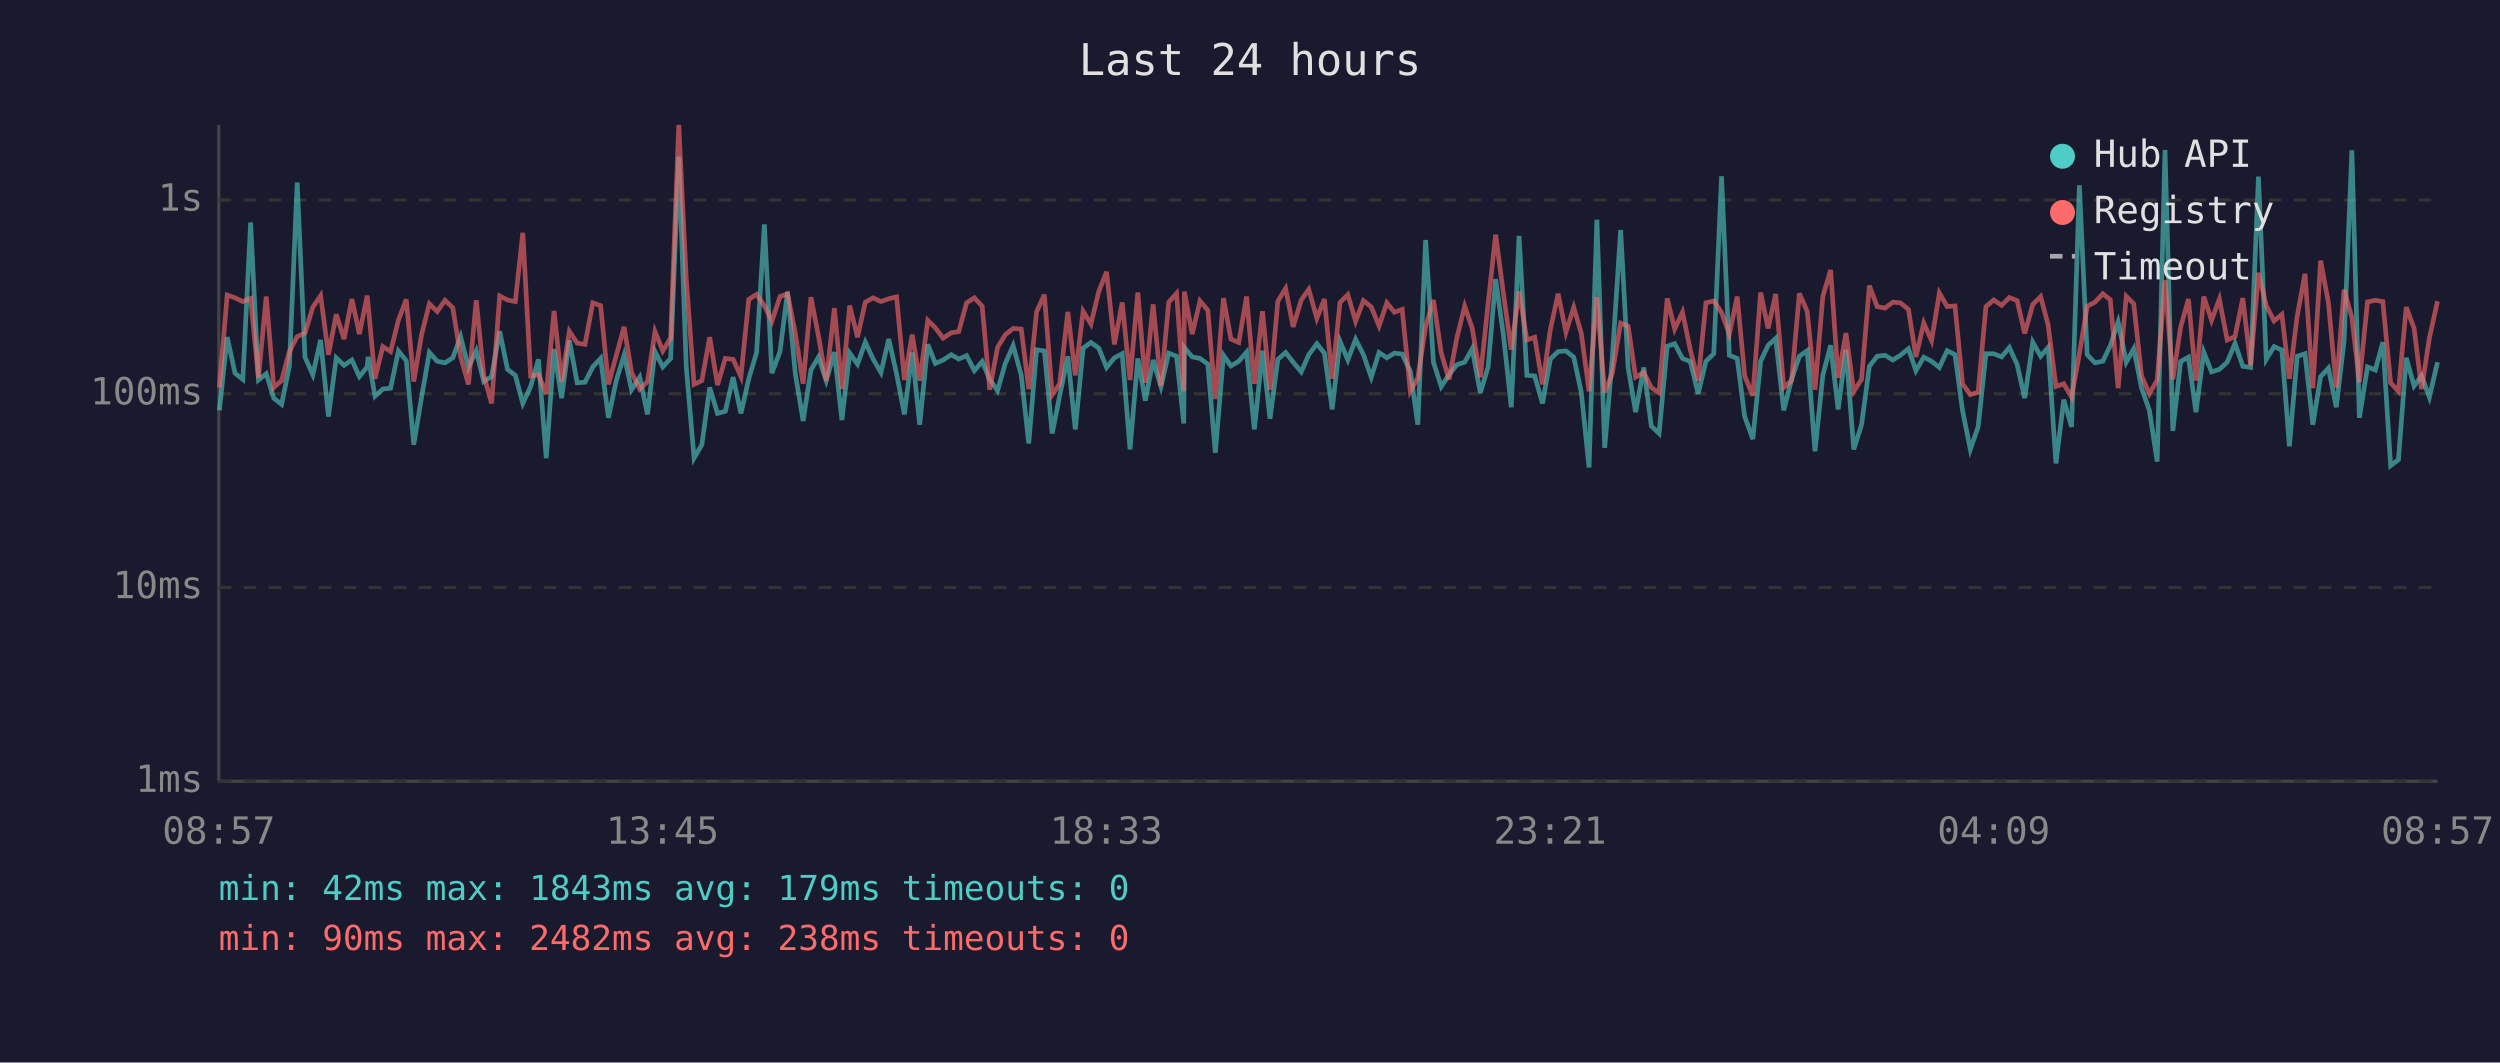
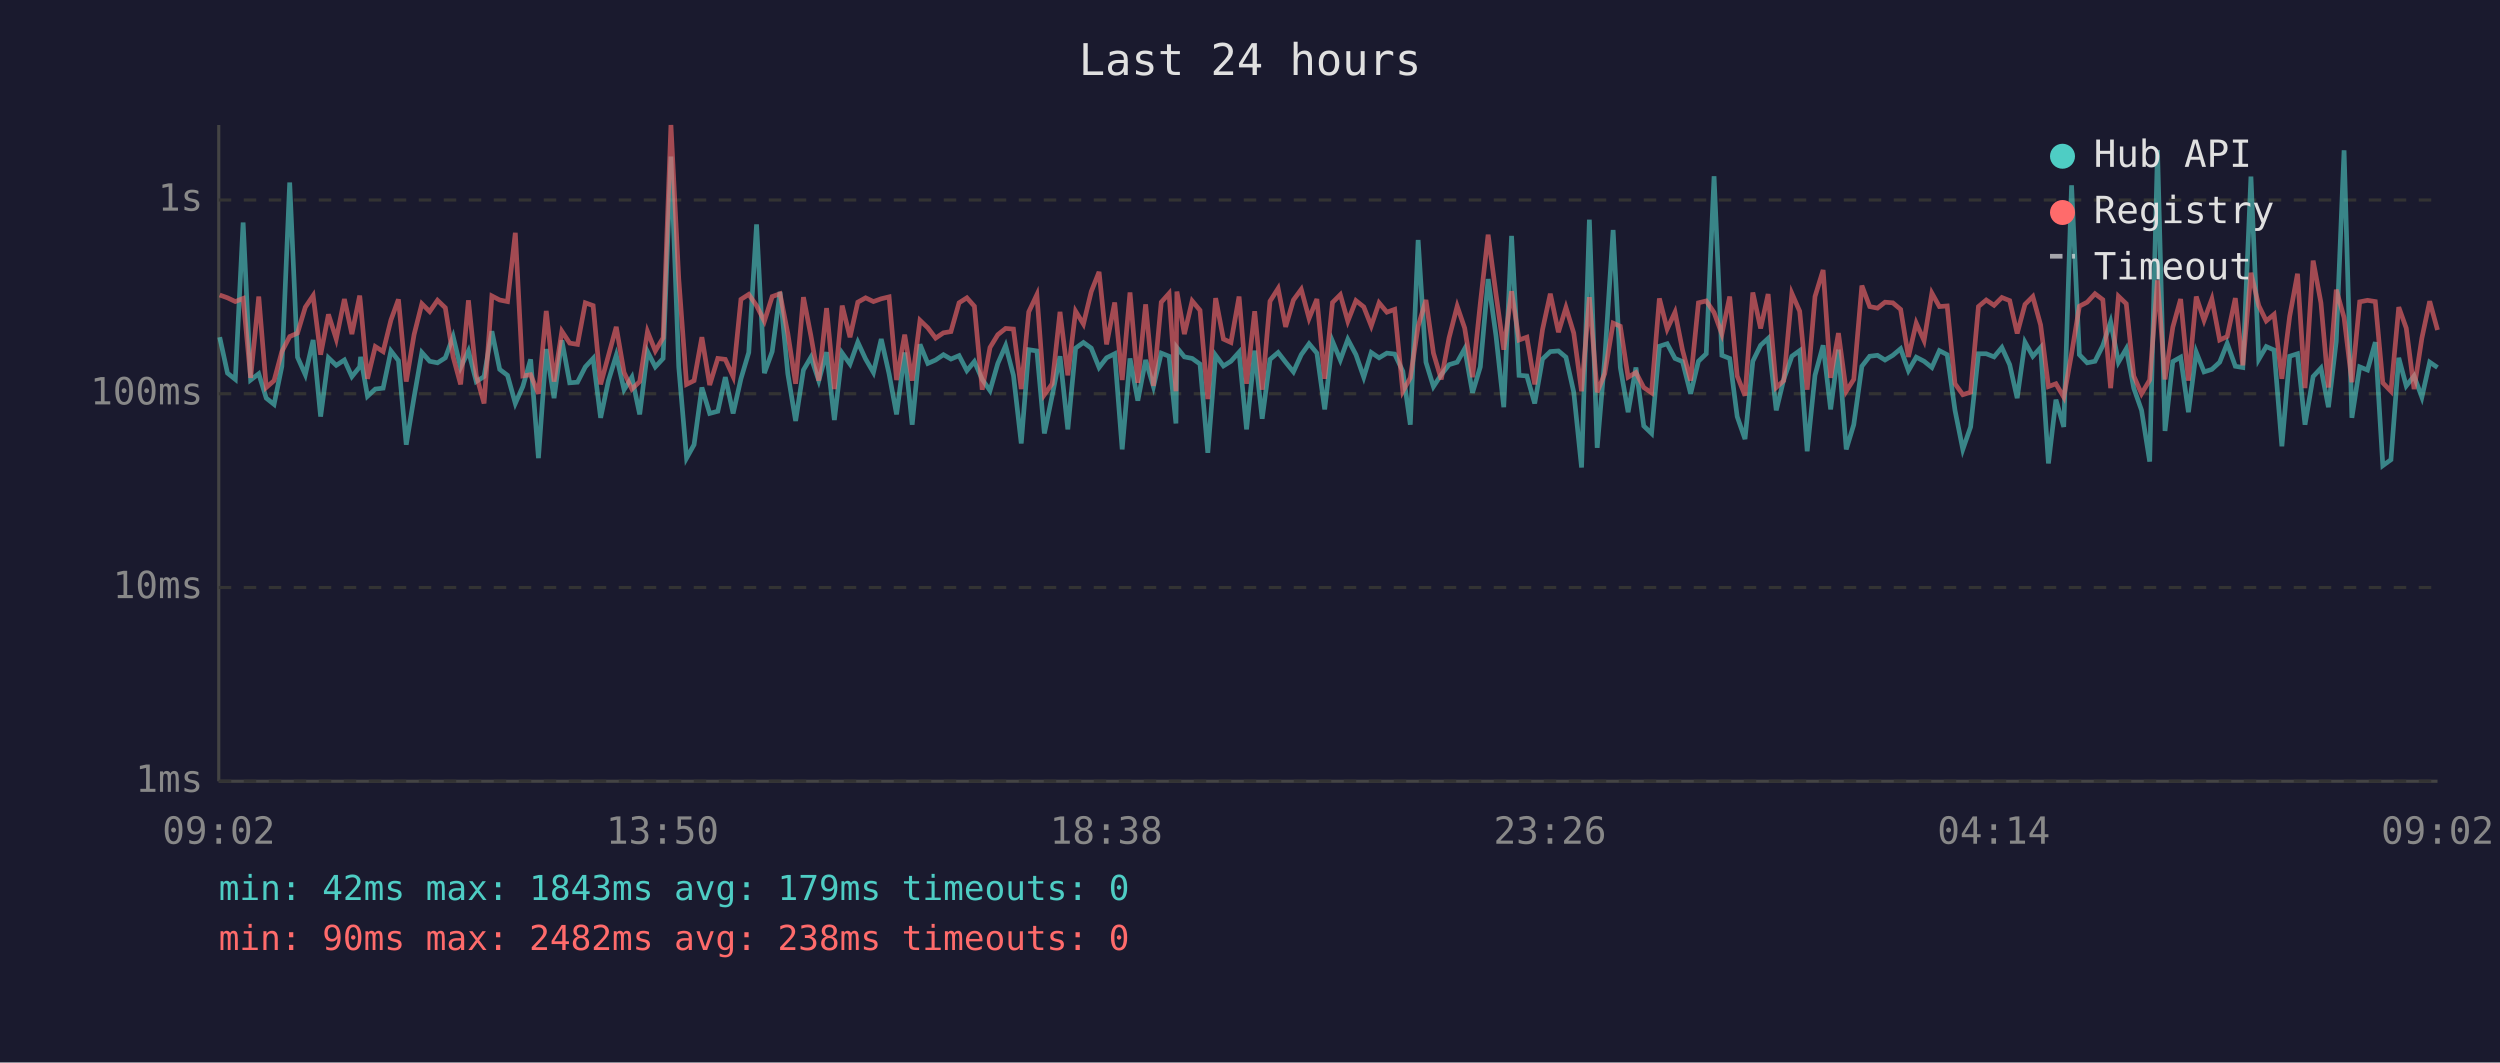
<svg xmlns="http://www.w3.org/2000/svg" viewBox="0 0 800 340" font-family="monospace" font-size="12">
  <rect width="800" height="340" fill="#1a1a2e" />
  <text x="400" y="24" fill="#e0e0e0" font-size="14" text-anchor="middle">Last 24 hours</text>
  <line x1="70" y1="40" x2="70" y2="250" stroke="#444" stroke-width="1" />
  <line x1="70" y1="250" x2="780" y2="250" stroke="#444" stroke-width="1" />
  <line x1="70" y1="250" x2="780" y2="250" stroke="#333" stroke-width="1" stroke-dasharray="4" />
  <text x="65" y="250" fill="#888" text-anchor="end" dominant-baseline="middle">1ms</text>
  <line x1="70" y1="188" x2="780" y2="188" stroke="#333" stroke-width="1" stroke-dasharray="4" />
  <text x="65" y="188" fill="#888" text-anchor="end" dominant-baseline="middle">10ms</text>
  <line x1="70" y1="126" x2="780" y2="126" stroke="#333" stroke-width="1" stroke-dasharray="4" />
  <text x="65" y="126" fill="#888" text-anchor="end" dominant-baseline="middle">100ms</text>
  <line x1="70" y1="64" x2="780" y2="64" stroke="#333" stroke-width="1" stroke-dasharray="4" />
  <text x="65" y="64" fill="#888" text-anchor="end" dominant-baseline="middle">1s</text>
-   <text x="70" y="270" fill="#888" text-anchor="middle">08:57</text>
-   <text x="212" y="270" fill="#888" text-anchor="middle">13:45</text>
-   <text x="354" y="270" fill="#888" text-anchor="middle">18:33</text>
-   <text x="496" y="270" fill="#888" text-anchor="middle">23:21</text>
-   <text x="638" y="270" fill="#888" text-anchor="middle">04:09</text>
-   <text x="780" y="270" fill="#888" text-anchor="middle">08:57</text>
-   <polyline points="70.2,131.3 72.7,107.9 75.2,119.4 77.7,121.4 80.2,71.2 82.7,121.6 85.2,119.6 87.6,127.4 90.1,129.4 92.6,117.2 95.1,58.4 97.6,114.3 100.1,119.9 102.6,108.8 105.1,133.3 107.6,114.5 110.1,116.9 112.6,115.2 115.0,120.5 117.5,117.4 117.8,114.2 120.0,126.8 122.5,124.5 125.0,124.2 127.5,112.3 130.0,115.4 132.4,142.3 134.9,127.1 137.4,112.8 139.9,115.6 142.4,116.1 144.9,114.5 147.4,107.7 149.9,117.6 152.4,112.3 154.8,122.1 157.3,120.5 159.9,106.0 162.4,118.2 164.9,120.1 167.3,129.1 169.8,123.7 172.3,115.0 174.8,146.6 177.3,111.7 179.7,127.4 182.2,108.9 184.7,122.5 187.2,122.3 189.7,117.4 192.2,114.7 194.7,133.7 197.2,121.8 199.7,113.7 202.1,124.7 204.7,120.7 207.2,132.6 209.6,112.5 212.1,117.4 214.6,114.7 217.2,50.1 219.6,117.4 222.1,146.6 224.6,142.3 227.1,124.0 229.6,132.3 232.1,131.6 234.6,120.7 237.1,132.3 239.6,121.2 242.1,112.8 244.6,71.8 247.0,119.4 249.6,112.5 252.0,93.4 254.5,119.6 257.0,134.7 259.5,118.4 261.9,114.3 264.4,121.8 267.0,112.7 269.4,134.4 271.9,113.0 274.4,116.5 276.9,109.5 279.4,114.9 281.9,119.2 284.4,108.5 286.9,119.6 289.4,132.6 291.9,112.8 294.3,135.9 296.9,110.2 299.3,116.3 301.8,115.2 304.4,113.5 306.8,114.9 309.3,113.8 311.8,118.6 314.3,115.7 316.7,121.4 319.2,125.0 321.7,116.3 324.2,110.6 326.8,120.1 329.2,141.9 331.7,111.9 334.2,112.3 336.7,138.7 339.1,126.6 341.7,114.0 344.1,137.4 346.6,111.4 349.1,109.6 351.6,111.4 354.1,117.6 356.6,114.5 359.1,113.2 361.6,143.8 364.1,114.7 366.5,128.2 369.0,115.2 371.5,123.7 374.0,113.0 376.5,114.0 378.8,135.5 379.0,111.2 381.5,114.2 384.0,114.7 386.5,116.5 388.9,144.9 391.5,113.7 393.9,117.1 396.4,115.6 398.9,112.7 401.4,137.4 404.0,112.2 406.4,134.0 408.9,115.0 411.4,112.8 413.8,115.9 416.4,119.0 418.8,113.5 421.4,110.0 423.8,113.0 426.3,131.0 428.8,109.2 431.3,115.2 433.8,108.6 436.3,113.5 438.8,120.7 441.3,112.8 443.8,114.5 446.2,113.0 448.7,113.3 451.3,118.8 453.7,135.9 456.2,76.8 458.7,115.9 461.2,123.7 463.7,119.9 466.2,116.7 468.7,115.9 471.1,111.6 473.7,125.7 476.2,117.4 478.6,89.3 481.1,107.3 483.6,130.3 486.1,75.5 488.6,120.1 491.1,120.3 493.6,129.1 496.1,114.9 498.6,112.5 501.1,112.3 503.6,114.3 506.0,125.5 508.5,149.6 511.0,70.3 513.5,143.3 515.9,115.0 518.6,73.6 521.0,117.6 523.4,131.9 526.0,117.6 528.4,136.3 530.9,138.7 533.5,110.8 535.9,110.0 538.4,114.7 540.9,115.7 543.4,126.0 545.9,115.6 548.4,113.2 550.9,56.4 553.4,113.7 555.9,114.7 558.3,133.3 560.9,140.5 563.4,115.6 565.8,110.5 568.2,108.3 570.8,131.3 573.3,121.4 575.8,114.0 578.3,112.2 580.8,144.4 583.3,120.1 585.8,110.5 588.2,131.0 590.7,111.9 593.2,143.8 595.7,135.9 598.2,117.2 600.7,114.0 603.2,113.7 605.7,115.2 608.1,113.7 610.7,111.6 613.1,118.6 615.6,114.3 618.1,115.6 620.6,117.6 623.1,112.2 625.6,113.5 628.0,131.3 630.5,143.8 633.0,136.6 635.5,113.2 638.0,113.2 640.5,114.2 643.0,111.2 645.5,116.7 647.9,127.4 650.5,109.5 653.0,114.0 655.4,111.2 657.9,148.3 660.4,127.9 662.9,136.6 665.4,59.3 667.9,113.5 670.4,116.1 672.9,115.6 675.3,110.6 677.8,103.0 680.4,115.9 682.8,111.6 685.3,124.2 687.8,131.3 690.3,147.7 692.8,48.0 695.3,137.9 697.8,115.7 700.3,114.3 702.7,131.9 705.2,112.7 707.7,119.0 710.2,118.2 712.7,115.9 715.2,109.9 717.7,117.2 720.2,117.6 722.7,56.5 725.2,115.0 727.7,110.9 730.2,112.0 732.6,142.8 735.1,114.0 737.6,113.2 740.1,135.9 742.6,120.5 745.1,117.8 747.6,130.3 750.1,109.2 752.6,48.1 755.0,133.7 757.6,117.4 760.1,118.4 762.5,109.5 765.0,149.0 767.5,147.1 770.0,114.5 772.5,123.5 774.9,120.3 777.4,127.1 780.0,115.9" fill="none" stroke="#4ecdc4" stroke-width="1.5" opacity="0.6" />
-   <polyline points="70.2,124.0 72.7,94.4 75.2,95.3 77.7,96.5 80.2,95.5 82.7,120.9 85.2,94.9 87.6,124.0 90.1,121.8 92.6,112.5 95.1,107.7 97.6,106.6 100.1,98.3 102.6,94.6 105.1,113.5 107.6,100.6 110.1,108.5 112.6,95.7 115.0,106.9 117.5,94.6 117.8,97.5 120.0,121.2 122.5,110.9 125.0,112.5 127.5,102.4 130.0,95.8 132.4,122.1 134.9,107.1 137.4,97.2 139.9,99.7 142.4,96.1 144.9,98.5 147.4,114.2 149.9,123.0 152.4,96.1 154.8,120.1 157.3,129.1 159.9,94.7 162.4,96.0 164.9,96.5 167.3,74.5 169.8,120.3 172.3,119.9 174.8,126.0 177.3,99.5 179.7,122.1 182.2,106.0 184.7,109.8 187.2,110.2 189.7,96.9 192.2,97.8 194.7,123.0 197.2,113.8 199.7,104.6 202.1,119.2 204.7,124.5 207.2,122.1 209.6,106.1 212.1,112.3 214.6,108.1 217.2,40.0 219.6,89.2 222.1,123.0 224.6,121.8 227.1,107.9 229.6,123.2 232.1,114.7 234.6,115.0 237.1,120.5 239.6,95.8 242.1,94.2 244.6,97.8 247.0,102.8 249.6,94.9 252.0,94.0 254.5,106.7 257.0,122.8 259.5,95.1 261.9,107.5 264.4,121.8 267.0,98.6 269.4,124.5 271.9,97.8 274.4,107.9 276.9,96.7 279.4,95.3 281.9,96.5 284.4,95.6 286.9,95.0 289.4,121.6 291.9,107.1 294.3,121.8 296.9,102.5 299.3,104.9 301.8,108.2 304.4,106.5 306.8,106.1 309.3,96.9 311.8,95.3 314.3,98.0 316.7,124.7 319.2,111.2 321.7,107.1 324.2,105.1 326.8,105.3 329.2,124.5 331.7,99.8 334.2,94.3 336.7,126.3 339.1,122.8 341.7,99.8 344.1,120.1 346.6,99.6 349.1,103.7 351.6,93.3 354.1,87.0 356.6,110.2 359.1,96.8 361.6,121.6 364.1,93.6 366.5,122.5 369.0,97.4 371.5,123.5 374.0,96.7 376.5,93.9 378.8,125.2 379.0,93.3 381.5,106.9 384.0,96.3 386.5,99.3 388.9,127.7 391.5,95.4 393.9,108.5 396.4,109.6 398.9,94.9 401.4,122.8 404.0,99.6 406.4,124.7 408.9,96.4 411.4,92.3 413.8,104.6 416.4,96.0 418.8,92.6 421.4,101.9 423.8,95.7 426.3,121.2 428.8,96.8 431.3,94.3 433.8,102.8 436.3,96.2 438.8,98.2 441.3,104.3 443.8,96.9 446.2,99.9 448.7,99.0 451.3,125.2 453.7,120.9 456.2,104.4 458.7,96.0 461.2,113.0 463.7,121.4 466.2,108.1 468.7,98.0 471.1,105.0 473.7,120.7 476.2,97.1 478.6,75.1 481.1,94.0 483.6,111.9 486.1,93.2 488.6,108.8 491.1,107.9 493.6,123.0 496.1,105.5 498.6,94.0 501.1,106.3 503.6,98.4 506.0,106.6 508.5,125.2 511.0,95.1 513.5,125.5 515.9,119.6 518.6,103.4 521.0,104.4 523.4,120.7 526.0,119.2 528.4,124.0 530.9,125.7 533.5,95.5 535.9,105.3 538.4,99.9 540.9,112.0 543.4,121.8 545.9,96.9 548.4,96.3 550.9,100.0 553.4,106.9 555.9,94.9 558.3,120.3 560.9,126.6 563.4,93.6 565.8,105.1 568.2,94.1 570.8,124.0 573.3,121.8 575.8,93.9 578.3,99.6 580.8,124.7 583.3,94.9 585.8,86.4 588.2,120.9 590.7,106.6 593.2,125.2 595.7,121.4 598.2,91.4 600.7,98.1 603.2,98.6 605.7,96.7 608.1,96.9 610.7,99.0 613.1,114.2 615.6,103.4 618.1,109.0 620.6,93.8 623.1,98.1 625.6,97.9 628.0,122.8 630.5,126.3 633.0,125.5 635.5,98.1 638.0,96.0 640.5,97.7 643.0,95.2 645.5,96.2 647.9,106.7 650.5,97.4 653.0,94.9 655.4,104.0 657.9,123.7 660.4,122.8 662.9,127.1 665.4,113.2 667.9,98.0 670.4,96.7 672.9,94.0 675.3,95.9 677.8,124.2 680.4,94.8 682.8,97.2 685.3,120.3 687.8,126.0 690.3,121.6 692.8,89.7 695.3,121.4 697.8,104.7 700.3,95.7 702.7,121.8 705.2,94.9 707.7,102.5 710.2,95.7 712.7,108.8 715.2,107.7 717.7,95.4 720.2,116.9 722.7,87.3 725.2,97.8 727.7,102.7 730.2,100.6 732.6,121.2 735.1,101.2 737.6,87.6 740.1,124.2 742.6,83.4 745.1,96.9 747.6,124.0 750.1,92.7 752.6,101.6 755.0,122.3 757.6,96.6 760.1,96.1 762.5,96.5 765.0,122.5 767.5,125.2 770.0,98.3 772.5,105.0 774.9,124.5 777.4,108.2 780.0,96.4" fill="none" stroke="#ff6b6b" stroke-width="1.5" opacity="0.6" />
+   <text x="70" y="270" fill="#888" text-anchor="middle">09:02</text>
+   <text x="212" y="270" fill="#888" text-anchor="middle">13:50</text>
+   <text x="354" y="270" fill="#888" text-anchor="middle">18:38</text>
+   <text x="496" y="270" fill="#888" text-anchor="middle">23:26</text>
+   <text x="638" y="270" fill="#888" text-anchor="middle">04:14</text>
+   <text x="780" y="270" fill="#888" text-anchor="middle">09:02</text>
+   <polyline points="70.3,107.9 72.8,119.4 75.3,121.4 77.8,71.2 80.2,121.6 82.8,119.6 85.2,127.4 87.7,129.4 90.2,117.2 92.7,58.4 95.2,114.3 97.7,119.9 100.2,108.8 102.6,133.3 105.1,114.5 107.6,116.9 110.2,115.2 112.6,120.5 115.1,117.4 115.4,114.2 117.6,126.8 120.1,124.5 122.6,124.2 125.1,112.3 127.5,115.4 130.0,142.3 132.5,127.1 135.0,112.8 137.5,115.6 140.0,116.1 142.5,114.5 145.0,107.7 147.4,117.6 149.9,112.3 152.4,122.1 154.9,120.5 157.4,106.0 159.9,118.2 162.4,120.1 164.9,129.1 167.3,123.7 169.8,115.0 172.3,146.6 174.8,111.7 177.3,127.4 179.8,108.9 182.3,122.5 184.8,122.3 187.3,117.4 189.8,114.7 192.2,133.7 194.7,121.8 197.2,113.7 199.7,124.7 202.2,120.7 204.7,132.6 207.2,112.5 209.7,117.4 212.2,114.7 214.7,50.1 217.2,117.4 219.7,146.6 222.1,142.3 224.6,124.0 227.1,132.3 229.7,131.6 232.1,120.7 234.6,132.3 237.1,121.2 239.6,112.8 242.1,71.8 244.6,119.4 247.1,112.5 249.6,93.4 252.1,119.6 254.6,134.7 257.1,118.4 259.5,114.3 262.0,121.8 264.5,112.7 267.0,134.4 269.5,113.0 272.0,116.5 274.5,109.5 277.0,114.9 279.5,119.2 282.0,108.5 284.5,119.6 286.9,132.6 289.5,112.8 291.9,135.9 294.4,110.2 296.9,116.3 299.4,115.2 301.9,113.5 304.3,114.9 306.9,113.8 309.4,118.6 311.8,115.7 314.3,121.4 316.8,125.0 319.3,116.3 321.8,110.6 324.3,120.1 326.8,141.9 329.2,111.9 331.8,112.3 334.2,138.7 336.7,126.6 339.2,114.0 341.7,137.4 344.2,111.4 346.7,109.6 349.2,111.4 351.7,117.6 354.1,114.5 356.7,113.2 359.1,143.8 361.6,114.7 364.1,128.2 366.6,115.2 369.1,123.7 371.6,113.0 374.1,114.0 376.3,135.5 376.6,111.2 379.0,114.2 381.5,114.7 384.0,116.5 386.5,144.9 389.0,113.7 391.5,117.1 393.9,115.6 396.5,112.7 398.9,137.4 401.5,112.2 403.9,134.0 406.4,115.0 409.0,112.8 411.4,115.9 413.9,119.0 416.4,113.5 418.9,110.0 421.4,113.0 423.9,131.0 426.4,109.2 428.9,115.2 431.3,108.6 433.9,113.5 436.4,120.7 438.8,112.8 441.3,114.5 443.8,113.0 446.3,113.3 448.9,118.8 451.3,135.9 453.8,76.8 456.3,115.9 458.7,123.7 461.2,119.9 463.7,116.7 466.3,115.9 468.7,111.6 471.2,125.7 473.7,117.4 476.2,89.3 478.7,107.3 481.2,130.3 483.7,75.5 486.1,120.1 488.6,120.3 491.1,129.1 493.6,114.9 496.1,112.5 498.7,112.3 501.1,114.3 503.6,125.5 506.1,149.6 508.6,70.3 511.1,143.3 513.5,115.0 516.2,73.6 518.5,117.6 521.0,131.9 523.5,117.6 526.0,136.3 528.5,138.7 531.0,110.8 533.5,110.0 536.0,114.7 538.4,115.7 541.0,126.0 543.5,115.6 546.0,113.2 548.5,56.4 551.0,113.7 553.5,114.7 555.9,133.3 558.4,140.5 560.9,115.6 563.4,110.5 565.8,108.3 568.4,131.3 570.8,121.4 573.4,114.0 575.9,112.2 578.3,144.4 580.8,120.1 583.4,110.5 585.8,131.0 588.3,111.9 590.8,143.8 593.2,135.9 595.8,117.2 598.3,114.0 600.8,113.7 603.2,115.2 605.7,113.7 608.2,111.6 610.7,118.6 613.2,114.3 615.7,115.6 618.2,117.6 620.6,112.2 623.1,113.5 625.6,131.3 628.1,143.8 630.6,136.6 633.1,113.2 635.6,113.2 638.1,114.2 640.6,111.2 643.1,116.7 645.5,127.4 648.0,109.5 650.5,114.0 653.0,111.2 655.5,148.3 657.9,127.9 660.4,136.6 662.9,59.3 665.4,113.5 667.9,116.1 670.4,115.6 672.9,110.6 675.4,103.0 677.9,115.9 680.4,111.6 682.8,124.2 685.3,131.3 687.9,147.7 690.4,48.0 692.8,137.9 695.3,115.7 697.8,114.3 700.3,131.9 702.8,112.7 705.3,119.0 707.8,118.2 710.3,115.9 712.7,109.9 715.3,117.2 717.7,117.6 720.3,56.5 722.8,115.0 725.2,110.9 727.7,112.0 730.2,142.8 732.7,114.0 735.2,113.2 737.6,135.9 740.2,120.5 742.7,117.8 745.1,130.3 747.6,109.2 750.1,48.1 752.6,133.7 755.1,117.4 757.6,118.4 760.1,109.5 762.5,149.0 765.1,147.1 767.6,114.5 770.0,123.5 772.5,120.3 775.0,127.1 777.5,115.9 780.0,117.6" fill="none" stroke="#4ecdc4" stroke-width="1.5" opacity="0.6" />
+   <polyline points="70.3,94.4 72.8,95.3 75.3,96.5 77.8,95.5 80.2,120.9 82.8,94.9 85.2,124.0 87.7,121.8 90.2,112.5 92.7,107.7 95.2,106.6 97.7,98.3 100.2,94.6 102.6,113.5 105.1,100.6 107.6,108.5 110.2,95.7 112.6,106.9 115.1,94.6 115.4,97.5 117.6,121.2 120.1,110.9 122.6,112.5 125.1,102.4 127.5,95.8 130.0,122.1 132.5,107.1 135.0,97.2 137.5,99.7 140.0,96.1 142.5,98.5 145.0,114.2 147.4,123.0 149.9,96.1 152.4,120.1 154.9,129.1 157.4,94.7 159.9,96.0 162.4,96.5 164.9,74.5 167.3,120.3 169.8,119.9 172.3,126.0 174.8,99.5 177.3,122.1 179.8,106.0 182.3,109.8 184.8,110.2 187.3,96.9 189.8,97.8 192.2,123.0 194.7,113.8 197.2,104.6 199.7,119.2 202.2,124.5 204.7,122.1 207.2,106.1 209.7,112.3 212.2,108.1 214.7,40.0 217.2,89.2 219.7,123.0 222.1,121.8 224.6,107.9 227.1,123.2 229.7,114.7 232.1,115.0 234.6,120.5 237.1,95.8 239.6,94.2 242.1,97.8 244.6,102.8 247.1,94.9 249.6,94.0 252.1,106.7 254.6,122.8 257.1,95.1 259.5,107.5 262.0,121.8 264.5,98.6 267.0,124.5 269.5,97.8 272.0,107.9 274.5,96.7 277.0,95.3 279.5,96.5 282.0,95.6 284.5,95.0 286.9,121.6 289.5,107.1 291.9,121.8 294.4,102.5 296.9,104.9 299.4,108.2 301.9,106.5 304.3,106.1 306.9,96.9 309.4,95.3 311.8,98.0 314.3,124.7 316.8,111.2 319.3,107.1 321.8,105.1 324.3,105.3 326.8,124.5 329.2,99.8 331.8,94.3 334.2,126.3 336.7,122.8 339.2,99.8 341.7,120.1 344.2,99.6 346.7,103.7 349.2,93.3 351.7,87.0 354.1,110.2 356.7,96.8 359.1,121.6 361.6,93.6 364.1,122.5 366.6,97.4 369.1,123.5 371.6,96.7 374.1,93.9 376.3,125.2 376.6,93.3 379.0,106.9 381.5,96.3 384.0,99.3 386.5,127.7 389.0,95.4 391.5,108.5 393.9,109.6 396.5,94.9 398.9,122.8 401.5,99.6 403.9,124.7 406.4,96.4 409.0,92.3 411.4,104.6 413.9,96.0 416.4,92.6 418.9,101.9 421.4,95.7 423.9,121.2 426.4,96.8 428.9,94.3 431.3,102.8 433.9,96.2 436.4,98.2 438.8,104.3 441.3,96.9 443.8,99.9 446.3,99.0 448.9,125.2 451.3,120.9 453.8,104.4 456.3,96.0 458.7,113.0 461.2,121.4 463.7,108.1 466.3,98.0 468.7,105.0 471.2,120.7 473.7,97.1 476.2,75.1 478.7,94.0 481.2,111.9 483.7,93.2 486.1,108.8 488.6,107.9 491.1,123.0 493.6,105.5 496.1,94.0 498.7,106.3 501.1,98.4 503.6,106.6 506.1,125.2 508.6,95.1 511.1,125.5 513.5,119.6 516.2,103.4 518.5,104.4 521.0,120.7 523.5,119.2 526.0,124.0 528.5,125.7 531.0,95.5 533.5,105.3 536.0,99.9 538.4,112.0 541.0,121.8 543.5,96.9 546.0,96.3 548.5,100.0 551.0,106.9 553.5,94.9 555.9,120.3 558.4,126.6 560.9,93.6 563.4,105.1 565.8,94.1 568.4,124.0 570.8,121.8 573.4,93.9 575.9,99.6 578.3,124.7 580.8,94.9 583.4,86.4 585.8,120.9 588.3,106.6 590.8,125.2 593.2,121.4 595.8,91.4 598.3,98.1 600.8,98.6 603.2,96.7 605.7,96.9 608.2,99.0 610.7,114.2 613.2,103.4 615.7,109.0 618.2,93.8 620.6,98.1 623.1,97.9 625.6,122.8 628.1,126.3 630.6,125.5 633.1,98.1 635.6,96.0 638.1,97.7 640.6,95.2 643.1,96.2 645.5,106.7 648.0,97.4 650.5,94.9 653.0,104.0 655.5,123.7 657.9,122.8 660.4,127.1 662.9,113.2 665.4,98.0 667.9,96.7 670.4,94.0 672.9,95.9 675.4,124.2 677.9,94.8 680.4,97.2 682.8,120.3 685.3,126.0 687.9,121.6 690.4,89.7 692.8,121.4 695.3,104.7 697.8,95.7 700.3,121.8 702.8,94.9 705.3,102.5 707.8,95.7 710.3,108.8 712.7,107.7 715.3,95.4 717.7,116.9 720.3,87.3 722.8,97.8 725.2,102.7 727.7,100.6 730.2,121.2 732.7,101.2 735.2,87.6 737.6,124.2 740.2,83.4 742.7,96.9 745.1,124.0 747.6,92.7 750.1,101.6 752.6,122.3 755.1,96.6 757.6,96.1 760.1,96.5 762.5,122.5 765.1,125.2 767.6,98.3 770.0,105.0 772.5,124.5 775.0,108.2 777.5,96.4 780.0,105.6" fill="none" stroke="#ff6b6b" stroke-width="1.5" opacity="0.6" />
  <circle cx="660" cy="50" r="4" fill="#4ecdc4" />
  <text x="670" y="50" fill="#e0e0e0" dominant-baseline="middle">Hub API</text>
  <circle cx="660" cy="68" r="4" fill="#ff6b6b" />
  <text x="670" y="68" fill="#e0e0e0" dominant-baseline="middle">Registry</text>
  <line x1="656" y1="82" x2="664" y2="82" stroke="#e0e0e0" stroke-width="1.5" stroke-dasharray="4,3" opacity="0.7" />
  <text x="670" y="86" fill="#e0e0e0" dominant-baseline="middle">Timeout</text>
  <text x="70" y="288" fill="#4ecdc4" font-size="11">min: 42ms  max: 1843ms  avg: 179ms  timeouts: 0</text>
  <text x="70" y="304" fill="#ff6b6b" font-size="11">min: 90ms  max: 2482ms  avg: 238ms  timeouts: 0</text>
</svg>
